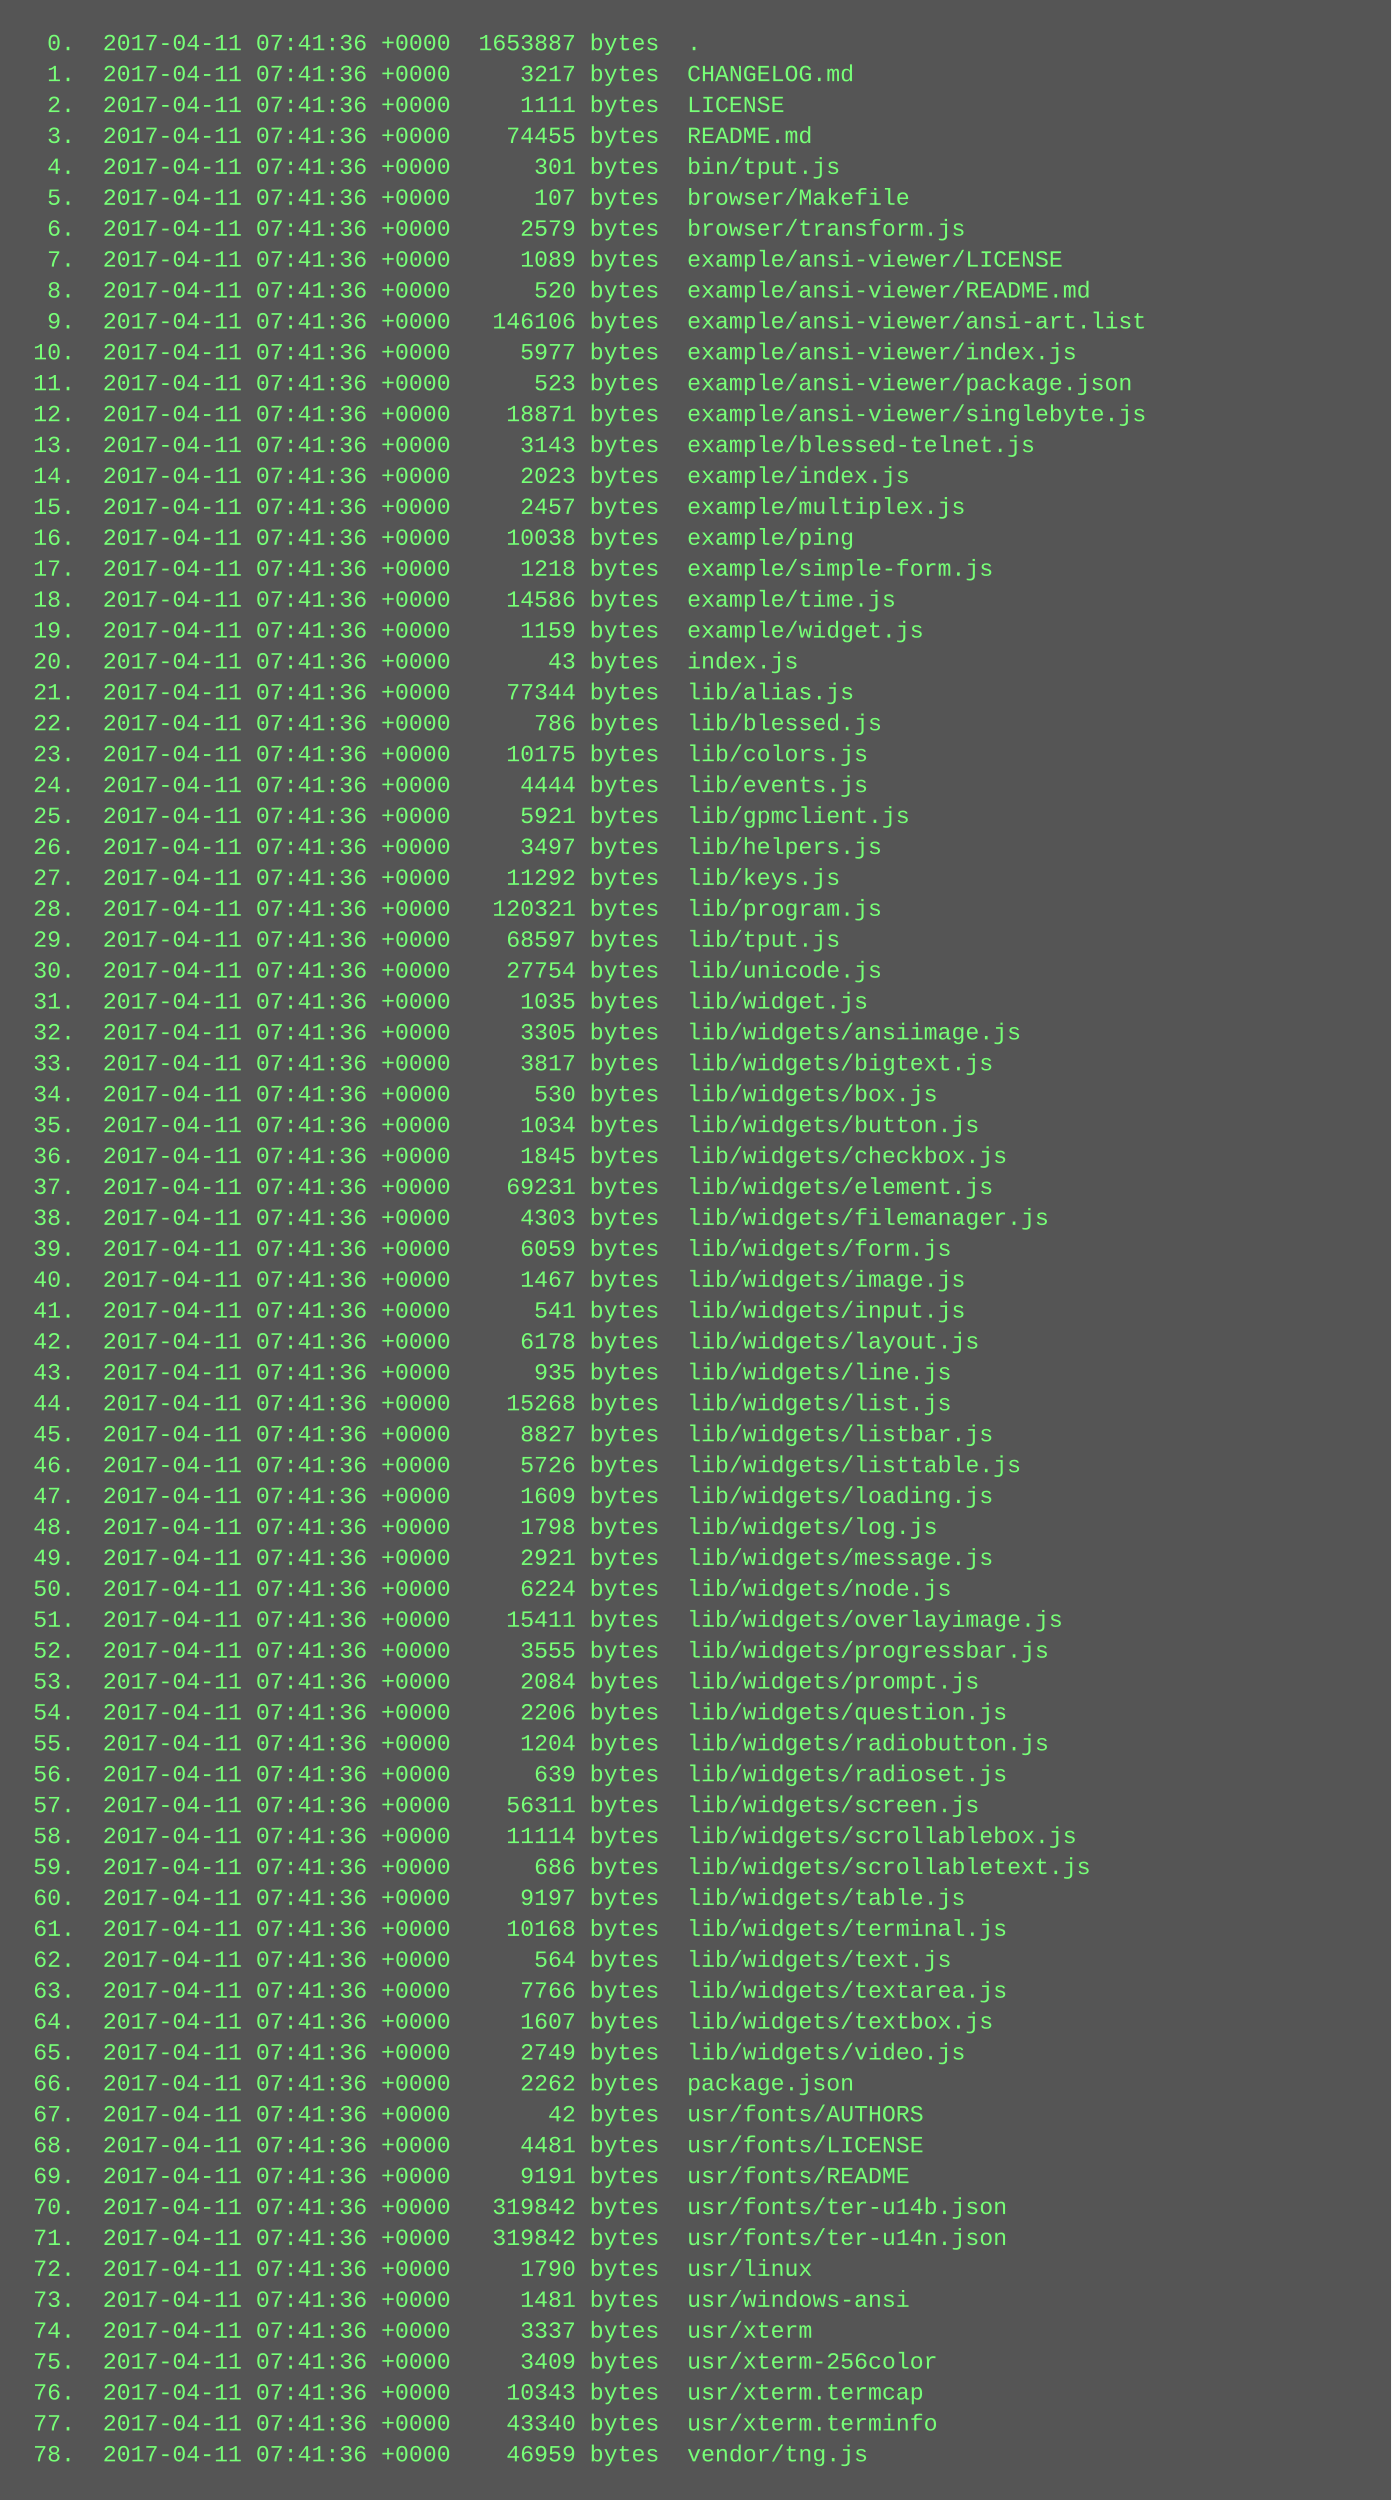
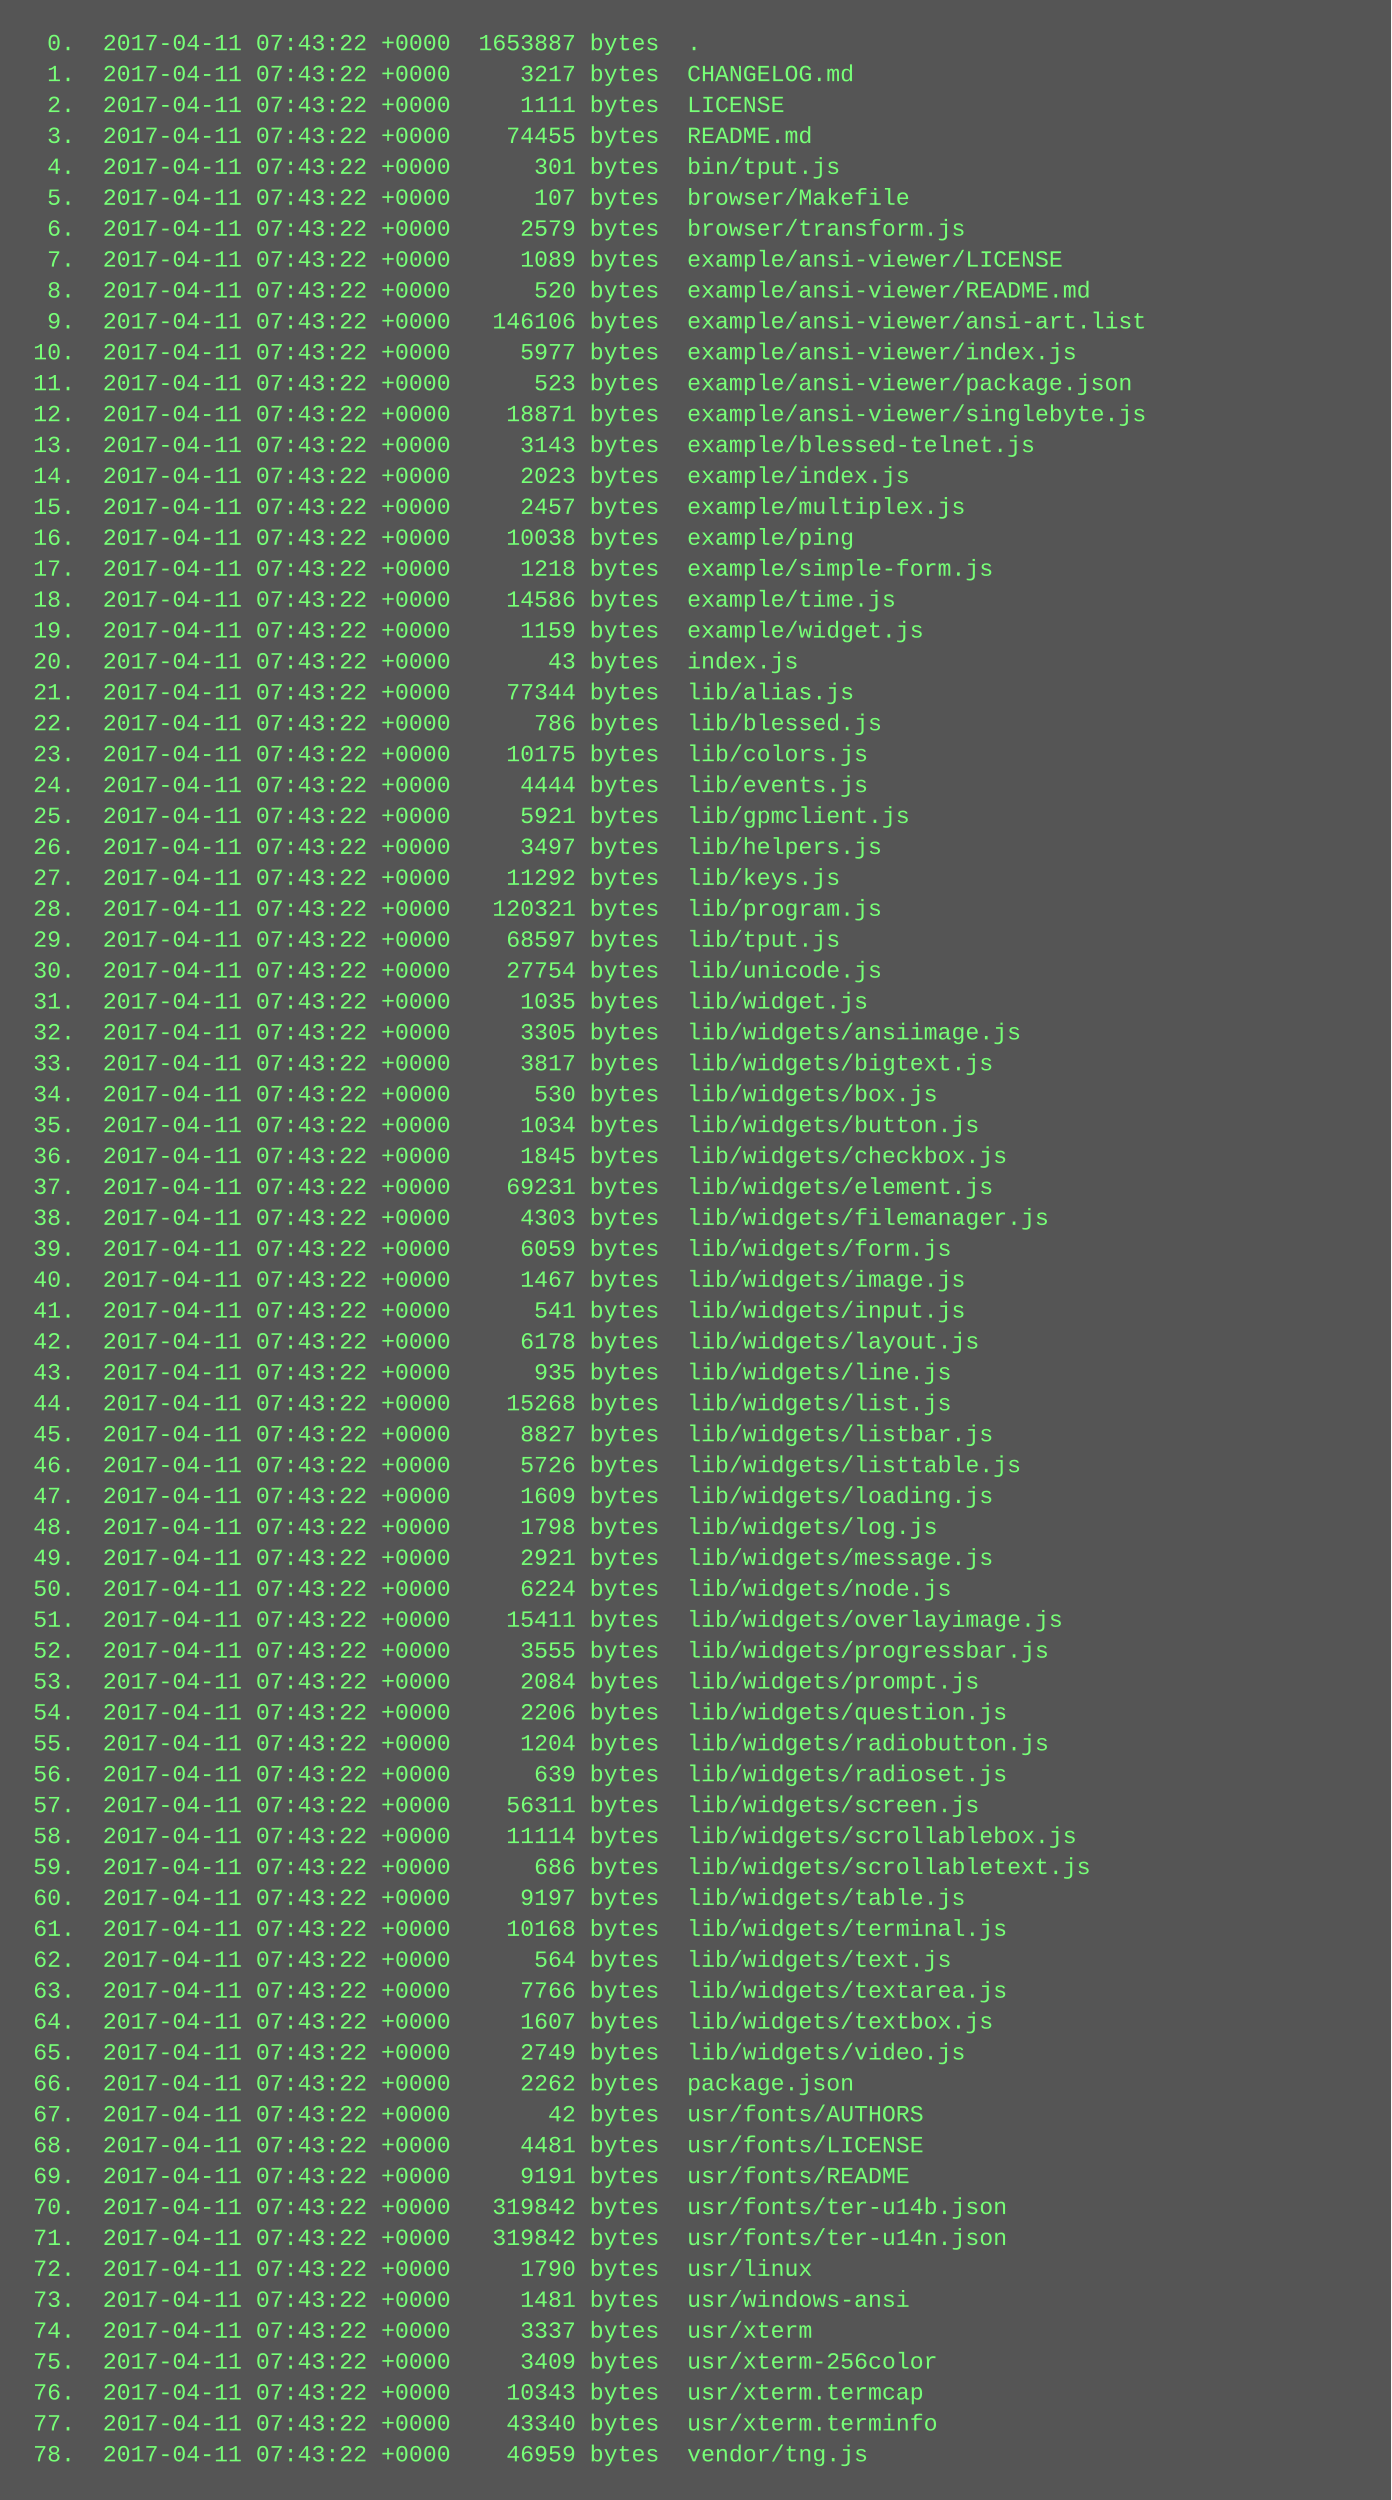
<svg xmlns="http://www.w3.org/2000/svg" height="1294" width="720">
  <rect height="1294" fill="#555" width="720" />
  <text fill="#7f7" font-family="Courier New" font-size="12" xml:space="preserve">
-     <tspan x="10" y="26">  0.  2017-04-11 07:41:36 +0000  1653887 bytes  .</tspan>
-     <tspan x="10" y="42">  1.  2017-04-11 07:41:36 +0000     3217 bytes  CHANGELOG.md</tspan>
-     <tspan x="10" y="58">  2.  2017-04-11 07:41:36 +0000     1111 bytes  LICENSE</tspan>
-     <tspan x="10" y="74">  3.  2017-04-11 07:41:36 +0000    74455 bytes  README.md</tspan>
-     <tspan x="10" y="90">  4.  2017-04-11 07:41:36 +0000      301 bytes  bin/tput.js</tspan>
-     <tspan x="10" y="106">  5.  2017-04-11 07:41:36 +0000      107 bytes  browser/Makefile</tspan>
-     <tspan x="10" y="122">  6.  2017-04-11 07:41:36 +0000     2579 bytes  browser/transform.js</tspan>
-     <tspan x="10" y="138">  7.  2017-04-11 07:41:36 +0000     1089 bytes  example/ansi-viewer/LICENSE</tspan>
-     <tspan x="10" y="154">  8.  2017-04-11 07:41:36 +0000      520 bytes  example/ansi-viewer/README.md</tspan>
-     <tspan x="10" y="170">  9.  2017-04-11 07:41:36 +0000   146106 bytes  example/ansi-viewer/ansi-art.list</tspan>
-     <tspan x="10" y="186"> 10.  2017-04-11 07:41:36 +0000     5977 bytes  example/ansi-viewer/index.js</tspan>
-     <tspan x="10" y="202"> 11.  2017-04-11 07:41:36 +0000      523 bytes  example/ansi-viewer/package.json</tspan>
-     <tspan x="10" y="218"> 12.  2017-04-11 07:41:36 +0000    18871 bytes  example/ansi-viewer/singlebyte.js</tspan>
-     <tspan x="10" y="234"> 13.  2017-04-11 07:41:36 +0000     3143 bytes  example/blessed-telnet.js</tspan>
-     <tspan x="10" y="250"> 14.  2017-04-11 07:41:36 +0000     2023 bytes  example/index.js</tspan>
-     <tspan x="10" y="266"> 15.  2017-04-11 07:41:36 +0000     2457 bytes  example/multiplex.js</tspan>
-     <tspan x="10" y="282"> 16.  2017-04-11 07:41:36 +0000    10038 bytes  example/ping</tspan>
-     <tspan x="10" y="298"> 17.  2017-04-11 07:41:36 +0000     1218 bytes  example/simple-form.js</tspan>
-     <tspan x="10" y="314"> 18.  2017-04-11 07:41:36 +0000    14586 bytes  example/time.js</tspan>
-     <tspan x="10" y="330"> 19.  2017-04-11 07:41:36 +0000     1159 bytes  example/widget.js</tspan>
-     <tspan x="10" y="346"> 20.  2017-04-11 07:41:36 +0000       43 bytes  index.js</tspan>
-     <tspan x="10" y="362"> 21.  2017-04-11 07:41:36 +0000    77344 bytes  lib/alias.js</tspan>
-     <tspan x="10" y="378"> 22.  2017-04-11 07:41:36 +0000      786 bytes  lib/blessed.js</tspan>
-     <tspan x="10" y="394"> 23.  2017-04-11 07:41:36 +0000    10175 bytes  lib/colors.js</tspan>
-     <tspan x="10" y="410"> 24.  2017-04-11 07:41:36 +0000     4444 bytes  lib/events.js</tspan>
-     <tspan x="10" y="426"> 25.  2017-04-11 07:41:36 +0000     5921 bytes  lib/gpmclient.js</tspan>
-     <tspan x="10" y="442"> 26.  2017-04-11 07:41:36 +0000     3497 bytes  lib/helpers.js</tspan>
-     <tspan x="10" y="458"> 27.  2017-04-11 07:41:36 +0000    11292 bytes  lib/keys.js</tspan>
-     <tspan x="10" y="474"> 28.  2017-04-11 07:41:36 +0000   120321 bytes  lib/program.js</tspan>
-     <tspan x="10" y="490"> 29.  2017-04-11 07:41:36 +0000    68597 bytes  lib/tput.js</tspan>
-     <tspan x="10" y="506"> 30.  2017-04-11 07:41:36 +0000    27754 bytes  lib/unicode.js</tspan>
-     <tspan x="10" y="522"> 31.  2017-04-11 07:41:36 +0000     1035 bytes  lib/widget.js</tspan>
-     <tspan x="10" y="538"> 32.  2017-04-11 07:41:36 +0000     3305 bytes  lib/widgets/ansiimage.js</tspan>
-     <tspan x="10" y="554"> 33.  2017-04-11 07:41:36 +0000     3817 bytes  lib/widgets/bigtext.js</tspan>
-     <tspan x="10" y="570"> 34.  2017-04-11 07:41:36 +0000      530 bytes  lib/widgets/box.js</tspan>
-     <tspan x="10" y="586"> 35.  2017-04-11 07:41:36 +0000     1034 bytes  lib/widgets/button.js</tspan>
-     <tspan x="10" y="602"> 36.  2017-04-11 07:41:36 +0000     1845 bytes  lib/widgets/checkbox.js</tspan>
-     <tspan x="10" y="618"> 37.  2017-04-11 07:41:36 +0000    69231 bytes  lib/widgets/element.js</tspan>
-     <tspan x="10" y="634"> 38.  2017-04-11 07:41:36 +0000     4303 bytes  lib/widgets/filemanager.js</tspan>
-     <tspan x="10" y="650"> 39.  2017-04-11 07:41:36 +0000     6059 bytes  lib/widgets/form.js</tspan>
-     <tspan x="10" y="666"> 40.  2017-04-11 07:41:36 +0000     1467 bytes  lib/widgets/image.js</tspan>
-     <tspan x="10" y="682"> 41.  2017-04-11 07:41:36 +0000      541 bytes  lib/widgets/input.js</tspan>
-     <tspan x="10" y="698"> 42.  2017-04-11 07:41:36 +0000     6178 bytes  lib/widgets/layout.js</tspan>
-     <tspan x="10" y="714"> 43.  2017-04-11 07:41:36 +0000      935 bytes  lib/widgets/line.js</tspan>
-     <tspan x="10" y="730"> 44.  2017-04-11 07:41:36 +0000    15268 bytes  lib/widgets/list.js</tspan>
-     <tspan x="10" y="746"> 45.  2017-04-11 07:41:36 +0000     8827 bytes  lib/widgets/listbar.js</tspan>
-     <tspan x="10" y="762"> 46.  2017-04-11 07:41:36 +0000     5726 bytes  lib/widgets/listtable.js</tspan>
-     <tspan x="10" y="778"> 47.  2017-04-11 07:41:36 +0000     1609 bytes  lib/widgets/loading.js</tspan>
-     <tspan x="10" y="794"> 48.  2017-04-11 07:41:36 +0000     1798 bytes  lib/widgets/log.js</tspan>
-     <tspan x="10" y="810"> 49.  2017-04-11 07:41:36 +0000     2921 bytes  lib/widgets/message.js</tspan>
-     <tspan x="10" y="826"> 50.  2017-04-11 07:41:36 +0000     6224 bytes  lib/widgets/node.js</tspan>
-     <tspan x="10" y="842"> 51.  2017-04-11 07:41:36 +0000    15411 bytes  lib/widgets/overlayimage.js</tspan>
-     <tspan x="10" y="858"> 52.  2017-04-11 07:41:36 +0000     3555 bytes  lib/widgets/progressbar.js</tspan>
-     <tspan x="10" y="874"> 53.  2017-04-11 07:41:36 +0000     2084 bytes  lib/widgets/prompt.js</tspan>
-     <tspan x="10" y="890"> 54.  2017-04-11 07:41:36 +0000     2206 bytes  lib/widgets/question.js</tspan>
-     <tspan x="10" y="906"> 55.  2017-04-11 07:41:36 +0000     1204 bytes  lib/widgets/radiobutton.js</tspan>
-     <tspan x="10" y="922"> 56.  2017-04-11 07:41:36 +0000      639 bytes  lib/widgets/radioset.js</tspan>
-     <tspan x="10" y="938"> 57.  2017-04-11 07:41:36 +0000    56311 bytes  lib/widgets/screen.js</tspan>
-     <tspan x="10" y="954"> 58.  2017-04-11 07:41:36 +0000    11114 bytes  lib/widgets/scrollablebox.js</tspan>
-     <tspan x="10" y="970"> 59.  2017-04-11 07:41:36 +0000      686 bytes  lib/widgets/scrollabletext.js</tspan>
-     <tspan x="10" y="986"> 60.  2017-04-11 07:41:36 +0000     9197 bytes  lib/widgets/table.js</tspan>
-     <tspan x="10" y="1002"> 61.  2017-04-11 07:41:36 +0000    10168 bytes  lib/widgets/terminal.js</tspan>
-     <tspan x="10" y="1018"> 62.  2017-04-11 07:41:36 +0000      564 bytes  lib/widgets/text.js</tspan>
-     <tspan x="10" y="1034"> 63.  2017-04-11 07:41:36 +0000     7766 bytes  lib/widgets/textarea.js</tspan>
-     <tspan x="10" y="1050"> 64.  2017-04-11 07:41:36 +0000     1607 bytes  lib/widgets/textbox.js</tspan>
-     <tspan x="10" y="1066"> 65.  2017-04-11 07:41:36 +0000     2749 bytes  lib/widgets/video.js</tspan>
-     <tspan x="10" y="1082"> 66.  2017-04-11 07:41:36 +0000     2262 bytes  package.json</tspan>
-     <tspan x="10" y="1098"> 67.  2017-04-11 07:41:36 +0000       42 bytes  usr/fonts/AUTHORS</tspan>
-     <tspan x="10" y="1114"> 68.  2017-04-11 07:41:36 +0000     4481 bytes  usr/fonts/LICENSE</tspan>
-     <tspan x="10" y="1130"> 69.  2017-04-11 07:41:36 +0000     9191 bytes  usr/fonts/README</tspan>
-     <tspan x="10" y="1146"> 70.  2017-04-11 07:41:36 +0000   319842 bytes  usr/fonts/ter-u14b.json</tspan>
-     <tspan x="10" y="1162"> 71.  2017-04-11 07:41:36 +0000   319842 bytes  usr/fonts/ter-u14n.json</tspan>
-     <tspan x="10" y="1178"> 72.  2017-04-11 07:41:36 +0000     1790 bytes  usr/linux</tspan>
-     <tspan x="10" y="1194"> 73.  2017-04-11 07:41:36 +0000     1481 bytes  usr/windows-ansi</tspan>
-     <tspan x="10" y="1210"> 74.  2017-04-11 07:41:36 +0000     3337 bytes  usr/xterm</tspan>
-     <tspan x="10" y="1226"> 75.  2017-04-11 07:41:36 +0000     3409 bytes  usr/xterm-256color</tspan>
-     <tspan x="10" y="1242"> 76.  2017-04-11 07:41:36 +0000    10343 bytes  usr/xterm.termcap</tspan>
-     <tspan x="10" y="1258"> 77.  2017-04-11 07:41:36 +0000    43340 bytes  usr/xterm.terminfo</tspan>
-     <tspan x="10" y="1274"> 78.  2017-04-11 07:41:36 +0000    46959 bytes  vendor/tng.js</tspan>
+     <tspan x="10" y="26">  0.  2017-04-11 07:43:22 +0000  1653887 bytes  .</tspan>
+     <tspan x="10" y="42">  1.  2017-04-11 07:43:22 +0000     3217 bytes  CHANGELOG.md</tspan>
+     <tspan x="10" y="58">  2.  2017-04-11 07:43:22 +0000     1111 bytes  LICENSE</tspan>
+     <tspan x="10" y="74">  3.  2017-04-11 07:43:22 +0000    74455 bytes  README.md</tspan>
+     <tspan x="10" y="90">  4.  2017-04-11 07:43:22 +0000      301 bytes  bin/tput.js</tspan>
+     <tspan x="10" y="106">  5.  2017-04-11 07:43:22 +0000      107 bytes  browser/Makefile</tspan>
+     <tspan x="10" y="122">  6.  2017-04-11 07:43:22 +0000     2579 bytes  browser/transform.js</tspan>
+     <tspan x="10" y="138">  7.  2017-04-11 07:43:22 +0000     1089 bytes  example/ansi-viewer/LICENSE</tspan>
+     <tspan x="10" y="154">  8.  2017-04-11 07:43:22 +0000      520 bytes  example/ansi-viewer/README.md</tspan>
+     <tspan x="10" y="170">  9.  2017-04-11 07:43:22 +0000   146106 bytes  example/ansi-viewer/ansi-art.list</tspan>
+     <tspan x="10" y="186"> 10.  2017-04-11 07:43:22 +0000     5977 bytes  example/ansi-viewer/index.js</tspan>
+     <tspan x="10" y="202"> 11.  2017-04-11 07:43:22 +0000      523 bytes  example/ansi-viewer/package.json</tspan>
+     <tspan x="10" y="218"> 12.  2017-04-11 07:43:22 +0000    18871 bytes  example/ansi-viewer/singlebyte.js</tspan>
+     <tspan x="10" y="234"> 13.  2017-04-11 07:43:22 +0000     3143 bytes  example/blessed-telnet.js</tspan>
+     <tspan x="10" y="250"> 14.  2017-04-11 07:43:22 +0000     2023 bytes  example/index.js</tspan>
+     <tspan x="10" y="266"> 15.  2017-04-11 07:43:22 +0000     2457 bytes  example/multiplex.js</tspan>
+     <tspan x="10" y="282"> 16.  2017-04-11 07:43:22 +0000    10038 bytes  example/ping</tspan>
+     <tspan x="10" y="298"> 17.  2017-04-11 07:43:22 +0000     1218 bytes  example/simple-form.js</tspan>
+     <tspan x="10" y="314"> 18.  2017-04-11 07:43:22 +0000    14586 bytes  example/time.js</tspan>
+     <tspan x="10" y="330"> 19.  2017-04-11 07:43:22 +0000     1159 bytes  example/widget.js</tspan>
+     <tspan x="10" y="346"> 20.  2017-04-11 07:43:22 +0000       43 bytes  index.js</tspan>
+     <tspan x="10" y="362"> 21.  2017-04-11 07:43:22 +0000    77344 bytes  lib/alias.js</tspan>
+     <tspan x="10" y="378"> 22.  2017-04-11 07:43:22 +0000      786 bytes  lib/blessed.js</tspan>
+     <tspan x="10" y="394"> 23.  2017-04-11 07:43:22 +0000    10175 bytes  lib/colors.js</tspan>
+     <tspan x="10" y="410"> 24.  2017-04-11 07:43:22 +0000     4444 bytes  lib/events.js</tspan>
+     <tspan x="10" y="426"> 25.  2017-04-11 07:43:22 +0000     5921 bytes  lib/gpmclient.js</tspan>
+     <tspan x="10" y="442"> 26.  2017-04-11 07:43:22 +0000     3497 bytes  lib/helpers.js</tspan>
+     <tspan x="10" y="458"> 27.  2017-04-11 07:43:22 +0000    11292 bytes  lib/keys.js</tspan>
+     <tspan x="10" y="474"> 28.  2017-04-11 07:43:22 +0000   120321 bytes  lib/program.js</tspan>
+     <tspan x="10" y="490"> 29.  2017-04-11 07:43:22 +0000    68597 bytes  lib/tput.js</tspan>
+     <tspan x="10" y="506"> 30.  2017-04-11 07:43:22 +0000    27754 bytes  lib/unicode.js</tspan>
+     <tspan x="10" y="522"> 31.  2017-04-11 07:43:22 +0000     1035 bytes  lib/widget.js</tspan>
+     <tspan x="10" y="538"> 32.  2017-04-11 07:43:22 +0000     3305 bytes  lib/widgets/ansiimage.js</tspan>
+     <tspan x="10" y="554"> 33.  2017-04-11 07:43:22 +0000     3817 bytes  lib/widgets/bigtext.js</tspan>
+     <tspan x="10" y="570"> 34.  2017-04-11 07:43:22 +0000      530 bytes  lib/widgets/box.js</tspan>
+     <tspan x="10" y="586"> 35.  2017-04-11 07:43:22 +0000     1034 bytes  lib/widgets/button.js</tspan>
+     <tspan x="10" y="602"> 36.  2017-04-11 07:43:22 +0000     1845 bytes  lib/widgets/checkbox.js</tspan>
+     <tspan x="10" y="618"> 37.  2017-04-11 07:43:22 +0000    69231 bytes  lib/widgets/element.js</tspan>
+     <tspan x="10" y="634"> 38.  2017-04-11 07:43:22 +0000     4303 bytes  lib/widgets/filemanager.js</tspan>
+     <tspan x="10" y="650"> 39.  2017-04-11 07:43:22 +0000     6059 bytes  lib/widgets/form.js</tspan>
+     <tspan x="10" y="666"> 40.  2017-04-11 07:43:22 +0000     1467 bytes  lib/widgets/image.js</tspan>
+     <tspan x="10" y="682"> 41.  2017-04-11 07:43:22 +0000      541 bytes  lib/widgets/input.js</tspan>
+     <tspan x="10" y="698"> 42.  2017-04-11 07:43:22 +0000     6178 bytes  lib/widgets/layout.js</tspan>
+     <tspan x="10" y="714"> 43.  2017-04-11 07:43:22 +0000      935 bytes  lib/widgets/line.js</tspan>
+     <tspan x="10" y="730"> 44.  2017-04-11 07:43:22 +0000    15268 bytes  lib/widgets/list.js</tspan>
+     <tspan x="10" y="746"> 45.  2017-04-11 07:43:22 +0000     8827 bytes  lib/widgets/listbar.js</tspan>
+     <tspan x="10" y="762"> 46.  2017-04-11 07:43:22 +0000     5726 bytes  lib/widgets/listtable.js</tspan>
+     <tspan x="10" y="778"> 47.  2017-04-11 07:43:22 +0000     1609 bytes  lib/widgets/loading.js</tspan>
+     <tspan x="10" y="794"> 48.  2017-04-11 07:43:22 +0000     1798 bytes  lib/widgets/log.js</tspan>
+     <tspan x="10" y="810"> 49.  2017-04-11 07:43:22 +0000     2921 bytes  lib/widgets/message.js</tspan>
+     <tspan x="10" y="826"> 50.  2017-04-11 07:43:22 +0000     6224 bytes  lib/widgets/node.js</tspan>
+     <tspan x="10" y="842"> 51.  2017-04-11 07:43:22 +0000    15411 bytes  lib/widgets/overlayimage.js</tspan>
+     <tspan x="10" y="858"> 52.  2017-04-11 07:43:22 +0000     3555 bytes  lib/widgets/progressbar.js</tspan>
+     <tspan x="10" y="874"> 53.  2017-04-11 07:43:22 +0000     2084 bytes  lib/widgets/prompt.js</tspan>
+     <tspan x="10" y="890"> 54.  2017-04-11 07:43:22 +0000     2206 bytes  lib/widgets/question.js</tspan>
+     <tspan x="10" y="906"> 55.  2017-04-11 07:43:22 +0000     1204 bytes  lib/widgets/radiobutton.js</tspan>
+     <tspan x="10" y="922"> 56.  2017-04-11 07:43:22 +0000      639 bytes  lib/widgets/radioset.js</tspan>
+     <tspan x="10" y="938"> 57.  2017-04-11 07:43:22 +0000    56311 bytes  lib/widgets/screen.js</tspan>
+     <tspan x="10" y="954"> 58.  2017-04-11 07:43:22 +0000    11114 bytes  lib/widgets/scrollablebox.js</tspan>
+     <tspan x="10" y="970"> 59.  2017-04-11 07:43:22 +0000      686 bytes  lib/widgets/scrollabletext.js</tspan>
+     <tspan x="10" y="986"> 60.  2017-04-11 07:43:22 +0000     9197 bytes  lib/widgets/table.js</tspan>
+     <tspan x="10" y="1002"> 61.  2017-04-11 07:43:22 +0000    10168 bytes  lib/widgets/terminal.js</tspan>
+     <tspan x="10" y="1018"> 62.  2017-04-11 07:43:22 +0000      564 bytes  lib/widgets/text.js</tspan>
+     <tspan x="10" y="1034"> 63.  2017-04-11 07:43:22 +0000     7766 bytes  lib/widgets/textarea.js</tspan>
+     <tspan x="10" y="1050"> 64.  2017-04-11 07:43:22 +0000     1607 bytes  lib/widgets/textbox.js</tspan>
+     <tspan x="10" y="1066"> 65.  2017-04-11 07:43:22 +0000     2749 bytes  lib/widgets/video.js</tspan>
+     <tspan x="10" y="1082"> 66.  2017-04-11 07:43:22 +0000     2262 bytes  package.json</tspan>
+     <tspan x="10" y="1098"> 67.  2017-04-11 07:43:22 +0000       42 bytes  usr/fonts/AUTHORS</tspan>
+     <tspan x="10" y="1114"> 68.  2017-04-11 07:43:22 +0000     4481 bytes  usr/fonts/LICENSE</tspan>
+     <tspan x="10" y="1130"> 69.  2017-04-11 07:43:22 +0000     9191 bytes  usr/fonts/README</tspan>
+     <tspan x="10" y="1146"> 70.  2017-04-11 07:43:22 +0000   319842 bytes  usr/fonts/ter-u14b.json</tspan>
+     <tspan x="10" y="1162"> 71.  2017-04-11 07:43:22 +0000   319842 bytes  usr/fonts/ter-u14n.json</tspan>
+     <tspan x="10" y="1178"> 72.  2017-04-11 07:43:22 +0000     1790 bytes  usr/linux</tspan>
+     <tspan x="10" y="1194"> 73.  2017-04-11 07:43:22 +0000     1481 bytes  usr/windows-ansi</tspan>
+     <tspan x="10" y="1210"> 74.  2017-04-11 07:43:22 +0000     3337 bytes  usr/xterm</tspan>
+     <tspan x="10" y="1226"> 75.  2017-04-11 07:43:22 +0000     3409 bytes  usr/xterm-256color</tspan>
+     <tspan x="10" y="1242"> 76.  2017-04-11 07:43:22 +0000    10343 bytes  usr/xterm.termcap</tspan>
+     <tspan x="10" y="1258"> 77.  2017-04-11 07:43:22 +0000    43340 bytes  usr/xterm.terminfo</tspan>
+     <tspan x="10" y="1274"> 78.  2017-04-11 07:43:22 +0000    46959 bytes  vendor/tng.js</tspan>
  </text>
</svg>
